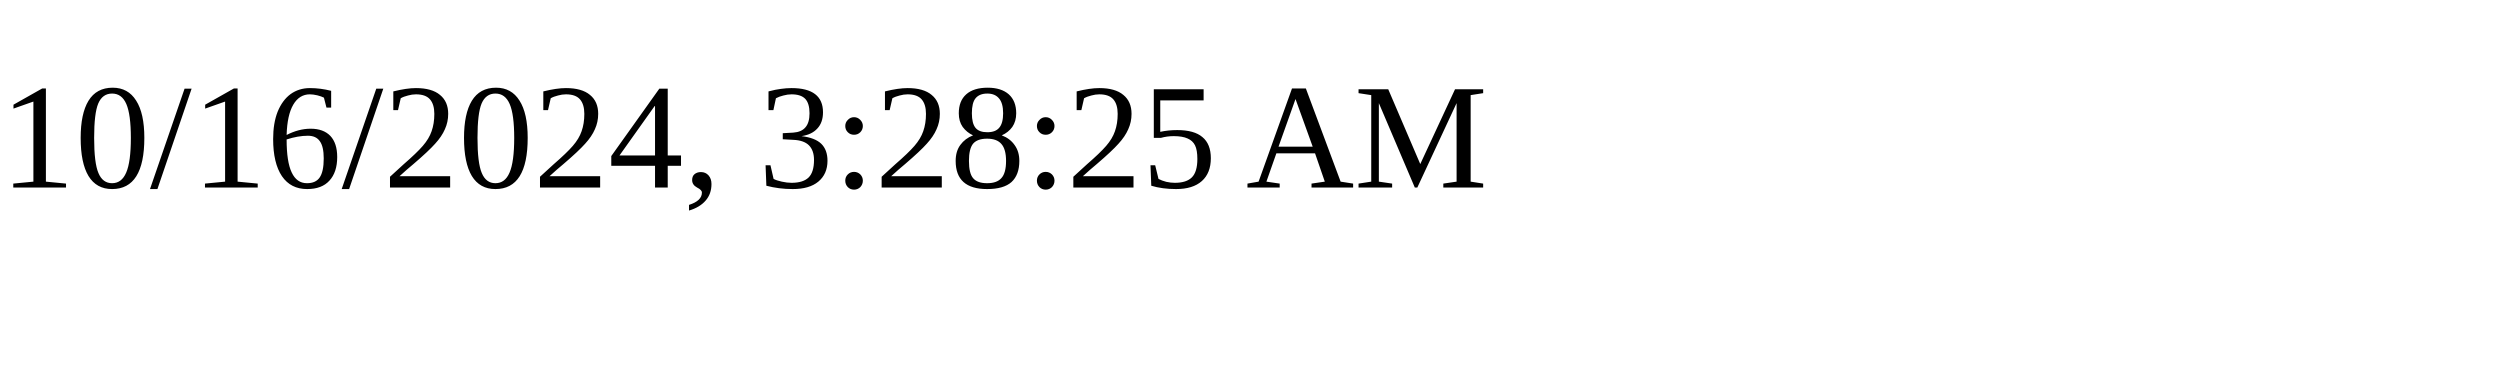
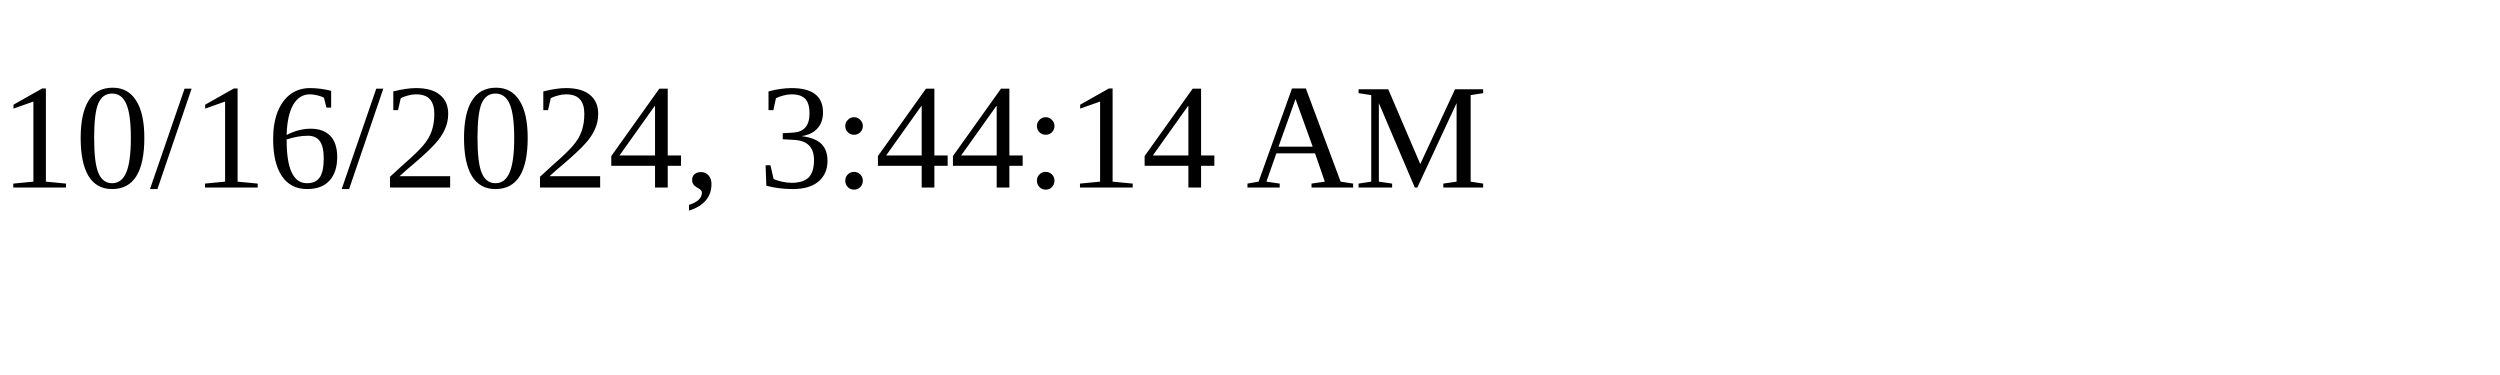
<svg xmlns="http://www.w3.org/2000/svg" height="30" width="200">
-   <text x="0" y="15">10/16/2024, 3:28:25 AM</text>
+   <text x="0" y="15">10/16/2024, 3:44:14 AM</text>
</svg>
